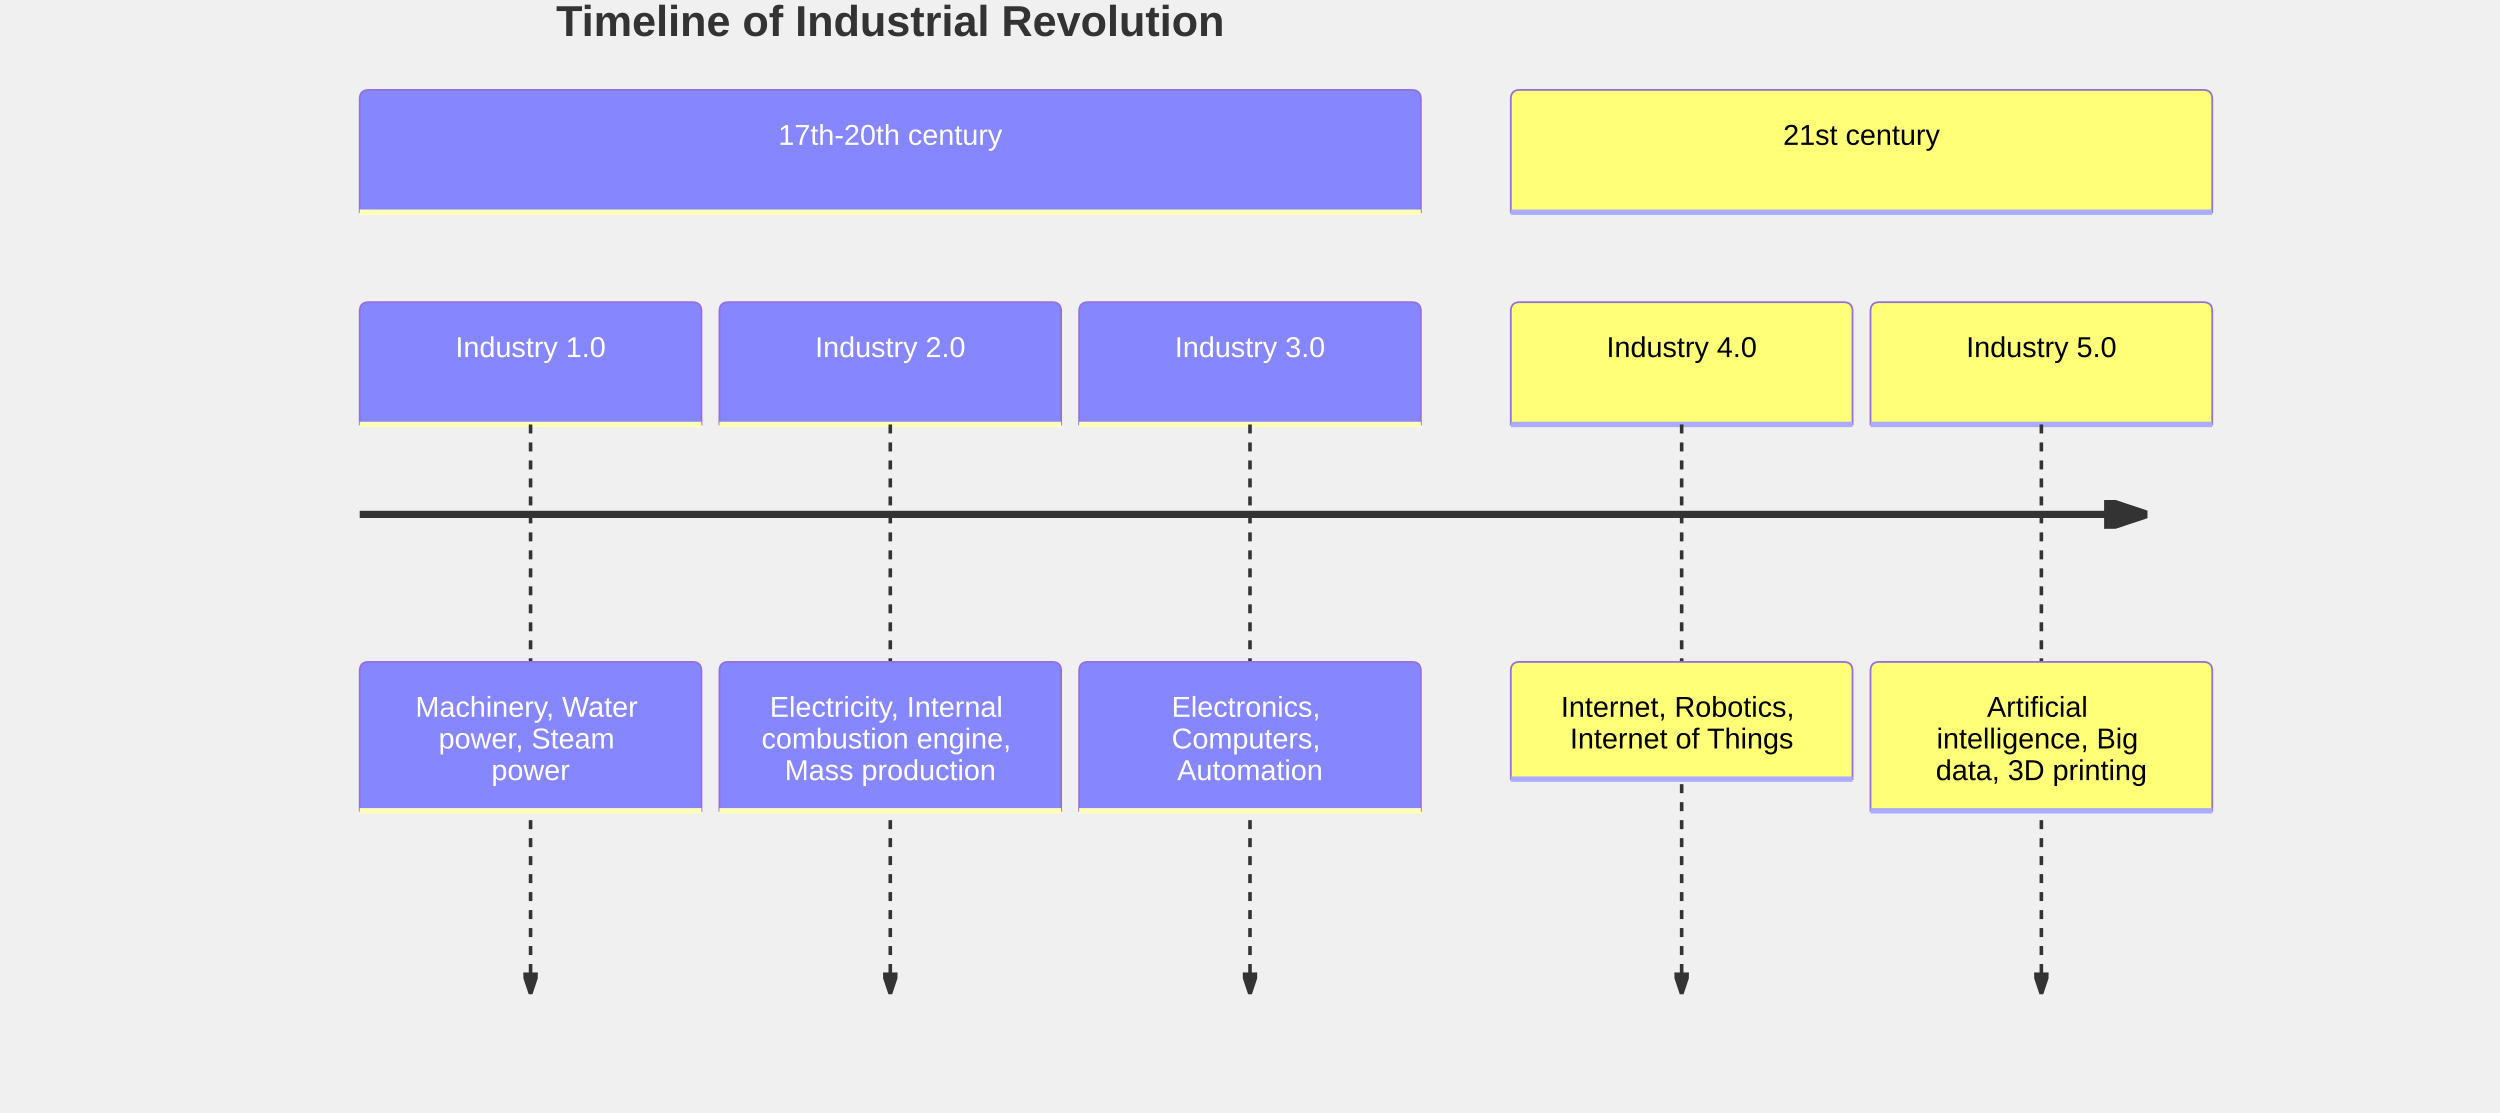
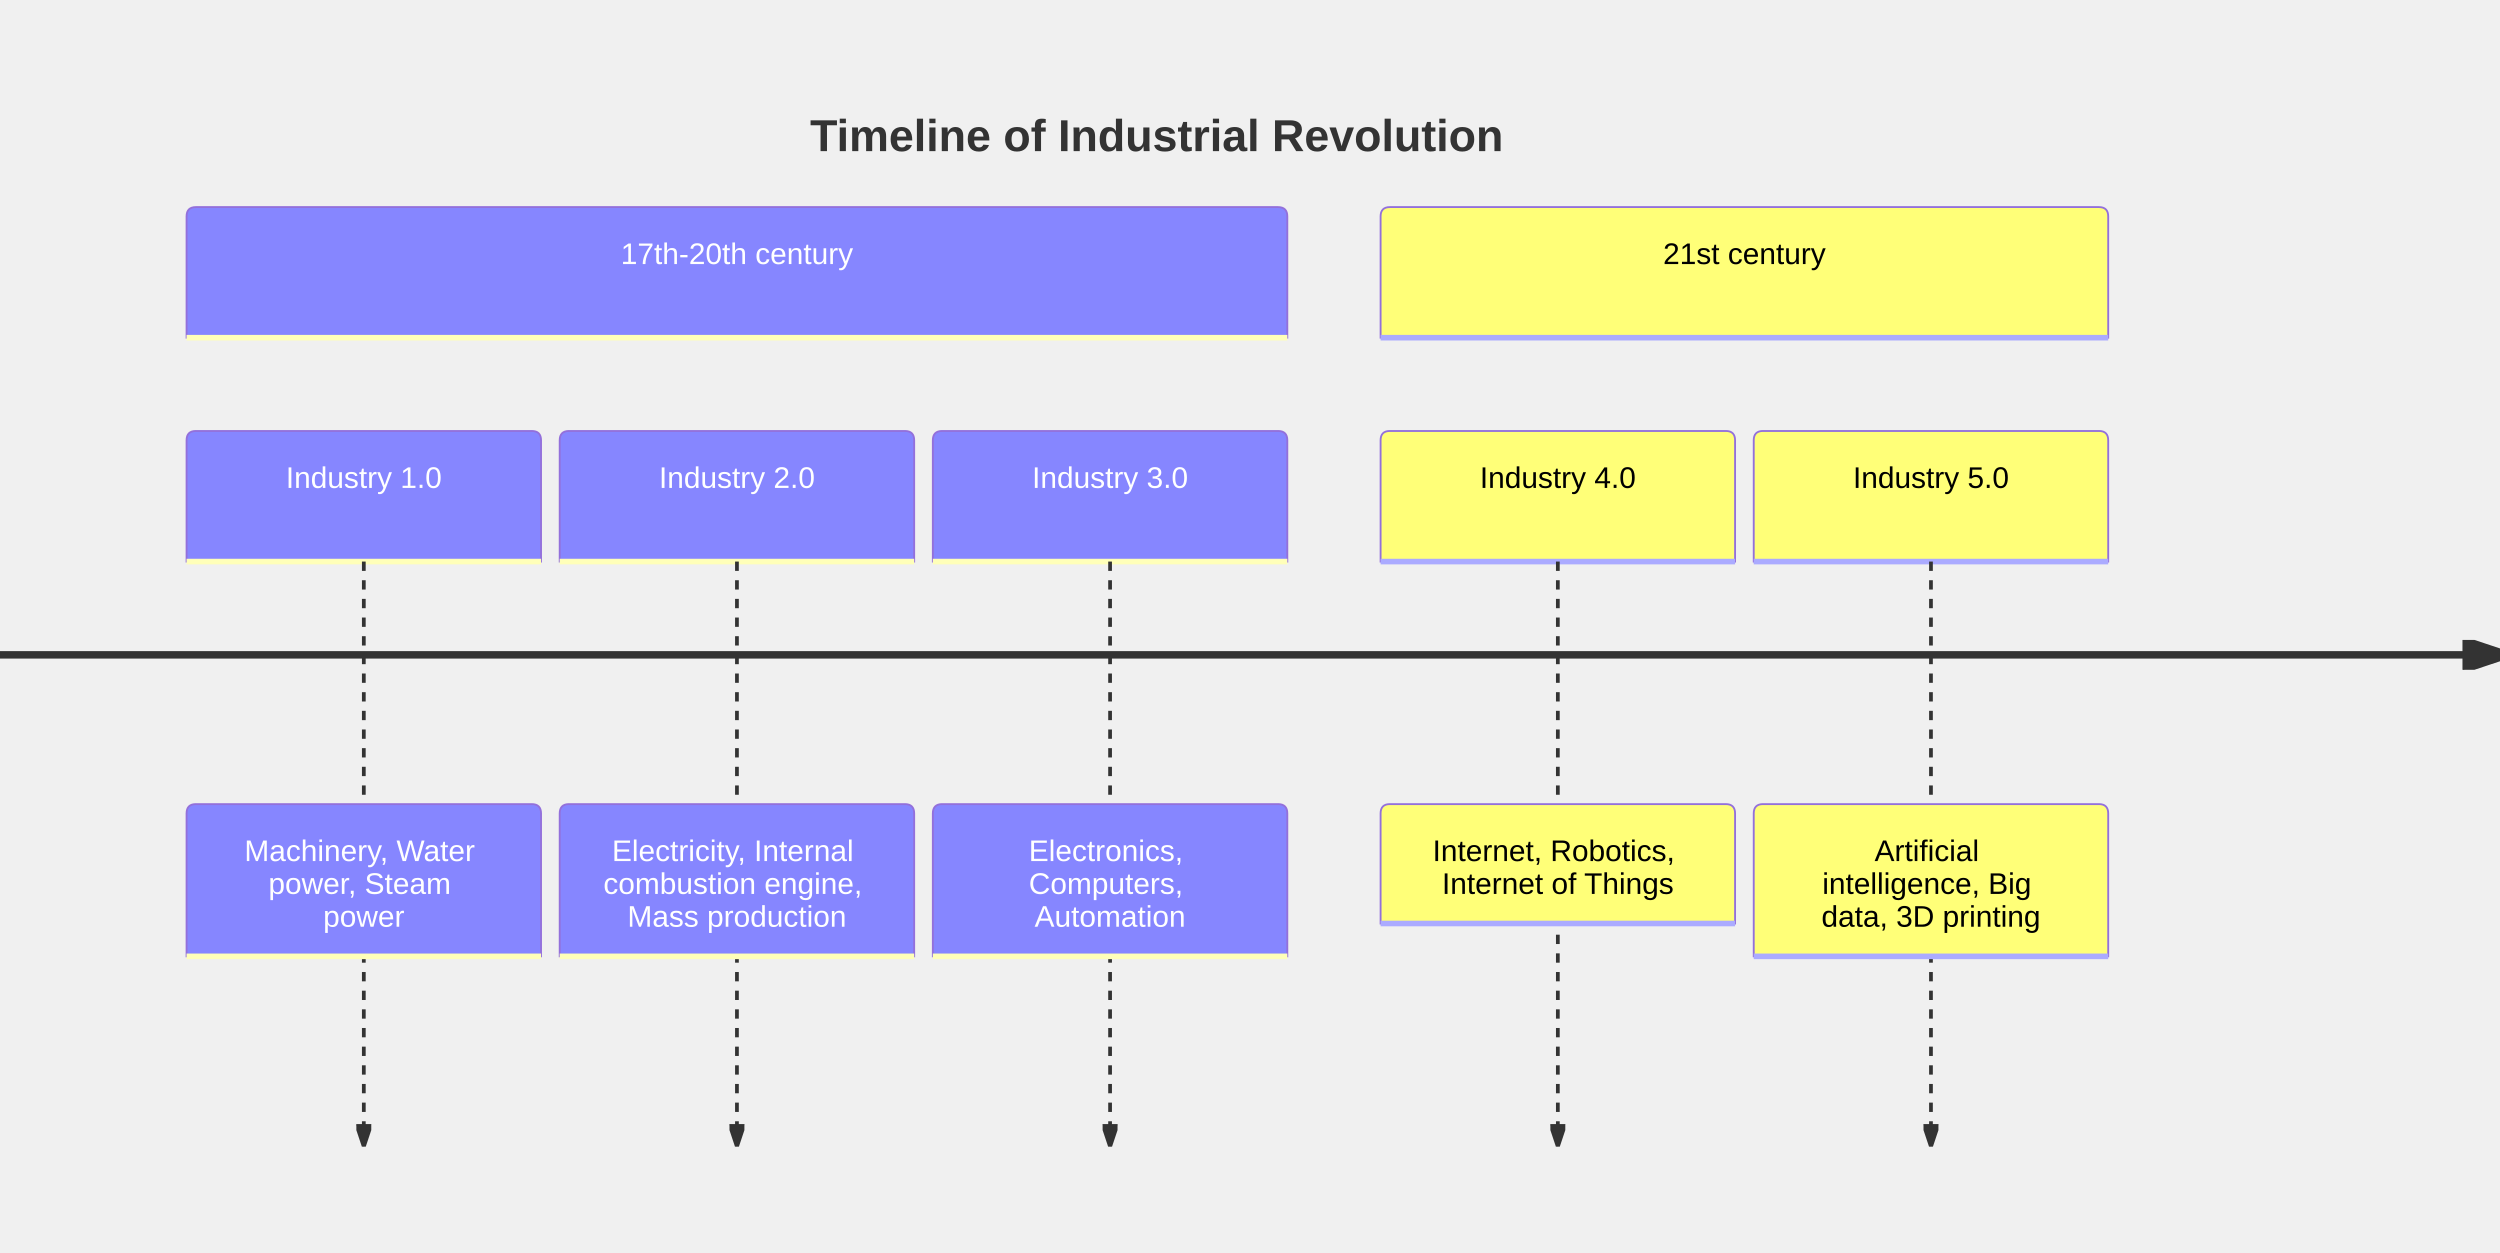
- <svg xmlns="http://www.w3.org/2000/svg" width="1390" height="618.8" viewBox="0 0 1390 618.8" class="mermaid">
+ <svg xmlns="http://www.w3.org/2000/svg" width="1340" height="671.6" viewBox="100 -61 1340 671.6" class="mermaid">
  <style>

.mermaid {
  font-family: trebuchet ms, verdana, arial, sans-serif;
  font-size: 16px;
}

.node rect,
.node polygon,
.node circle,
.node ellipse,
.node path {
  fill: #ECECFF;
  stroke: #9370DB;
  stroke-width: 1px;
}

.node line {
  stroke: #9370DB;
  stroke-width: 1px;
}

.node .label {
  fill: #333333;
}

.node text {
  fill: #333333;
  font-family: trebuchet ms, verdana, arial, sans-serif;
  font-size: 16px;
}

.edge-path {
  fill: none;
  stroke: #333333;
  stroke-width: 1px;
}

.edge-label {
  fill: #333333;
  font-family: trebuchet ms, verdana, arial, sans-serif;
}

.edge-label-bg {
  fill: rgba(232, 232, 232, 0.8);
}

.subgraph {
  fill: #ffffde;
  stroke: #aaaa33;
  stroke-width: 1px;
}

.subgraph-title {
  fill: #333333;
  font-weight: bold;
}

.cluster rect {
  fill: #ffffde;
  stroke: #aaaa33;
  stroke-width: 1px;
  rx: 5px;
  ry: 5px;
}

.cluster-label {
  fill: #333333;
  font-family: trebuchet ms, verdana, arial, sans-serif;
  font-size: 16px;
  font-weight: bold;
}

marker path {
  fill: #333333;
  stroke: #333333;
}


.titleText {
  text-anchor: middle;
  font-size: 24px;
  fill: #333333;
  font-family: trebuchet ms, verdana, arial, sans-serif;
}

.timeline-node {
  font-family: trebuchet ms, verdana, arial, sans-serif;
}

.timeline-node text {
  fill: #333333;
  font-size: 16px;
}

.lineWrapper line {
  stroke: #333333;
}

.section--1 {
  fill: hsl(240, 100%, 76.27%);
}

.section--1 text {
  fill: #ffffff;
}

.node-section--1 {
  fill: hsl(240, 100%, 76.27%);
  stroke: #9370DB;
  stroke-width: 1px;
}

.node-line--1 {
  stroke: hsl(60, 100%, 86.27%);
  stroke-width: 3px;
}

.section-0 {
  fill: hsl(60, 100%, 73.53%);
}

.section-0 text {
  fill: black;
}

.node-section-0 {
  fill: hsl(60, 100%, 73.53%);
  stroke: #9370DB;
  stroke-width: 1px;
}

.node-line-0 {
  stroke: hsl(240, 100%, 83.53%);
  stroke-width: 3px;
}

.section-1 {
  fill: hsl(80, 100%, 76.27%);
}

.section-1 text {
  fill: black;
}

.node-section-1 {
  fill: hsl(80, 100%, 76.27%);
  stroke: #9370DB;
  stroke-width: 1px;
}

.node-line-1 {
  stroke: hsl(260, 100%, 86.27%);
  stroke-width: 3px;
}

.section-2 {
  fill: hsl(270, 100%, 76.27%);
}

.section-2 text {
  fill: black;
}

.node-section-2 {
  fill: hsl(270, 100%, 76.27%);
  stroke: #9370DB;
  stroke-width: 1px;
}

.node-line-2 {
  stroke: hsl(90, 100%, 86.27%);
  stroke-width: 3px;
}

.section-3 {
  fill: hsl(300, 100%, 76.27%);
}

.section-3 text {
  fill: black;
}

.node-section-3 {
  fill: hsl(300, 100%, 76.27%);
  stroke: #9370DB;
  stroke-width: 1px;
}

.node-line-3 {
  stroke: hsl(120, 100%, 86.27%);
  stroke-width: 3px;
}

.section-4 {
  fill: hsl(330, 100%, 76.27%);
}

.section-4 text {
  fill: black;
}

.node-section-4 {
  fill: hsl(330, 100%, 76.27%);
  stroke: #9370DB;
  stroke-width: 1px;
}

.node-line-4 {
  stroke: hsl(150, 100%, 86.27%);
  stroke-width: 3px;
}

.section-5 {
  fill: hsl(0, 100%, 76.27%);
}

.section-5 text {
  fill: black;
}

.node-section-5 {
  fill: hsl(0, 100%, 76.27%);
  stroke: #9370DB;
  stroke-width: 1px;
}

.node-line-5 {
  stroke: hsl(180, 100%, 86.27%);
  stroke-width: 3px;
}

.section-6 {
  fill: hsl(30, 100%, 76.27%);
}

.section-6 text {
  fill: black;
}

.node-section-6 {
  fill: hsl(30, 100%, 76.27%);
  stroke: #9370DB;
  stroke-width: 1px;
}

.node-line-6 {
  stroke: hsl(210, 100%, 86.27%);
  stroke-width: 3px;
}

.section-7 {
  fill: hsl(90, 100%, 76.27%);
}

.section-7 text {
  fill: black;
}

.node-section-7 {
  fill: hsl(90, 100%, 76.27%);
  stroke: #9370DB;
  stroke-width: 1px;
}

.node-line-7 {
  stroke: hsl(270, 100%, 86.27%);
  stroke-width: 3px;
}

.section-8 {
  fill: hsl(150, 100%, 76.27%);
}

.section-8 text {
  fill: black;
}

.node-section-8 {
  fill: hsl(150, 100%, 76.27%);
  stroke: #9370DB;
  stroke-width: 1px;
}

.node-line-8 {
  stroke: hsl(330, 100%, 86.27%);
  stroke-width: 3px;
}

.section-9 {
  fill: hsl(180, 100%, 76.27%);
}

.section-9 text {
  fill: black;
}

.node-section-9 {
  fill: hsl(180, 100%, 76.27%);
  stroke: #9370DB;
  stroke-width: 1px;
}

.node-line-9 {
  stroke: hsl(0, 100%, 86.27%);
  stroke-width: 3px;
}

.section-10 {
  fill: hsl(210, 100%, 76.27%);
}

.section-10 text {
  fill: black;
}

.node-section-10 {
  fill: hsl(210, 100%, 76.27%);
  stroke: #9370DB;
  stroke-width: 1px;
}

.node-line-10 {
  stroke: hsl(30, 100%, 86.27%);
  stroke-width: 3px;
}

.section-11 {
  fill: hsl(240, 100%, 76.27%);
}

.section-11 text {
  fill: black;
}

.node-section-11 {
  fill: hsl(240, 100%, 76.27%);
  stroke: #9370DB;
  stroke-width: 1px;
}

.node-line-11 {
  stroke: hsl(60, 100%, 86.27%);
  stroke-width: 3px;
}

  </style>
  <g class="root">
    <g class="clusters">

    </g>
    <g class="edgePaths">

    </g>
    <g class="edgeLabels">

    </g>
    <g class="nodes">

    </g>
    <defs>
      <marker id="arrowhead" refX="5" refY="2" markerWidth="6" markerHeight="4" orient="auto">
        <path d="M 0,0 V 4 L6,2 Z" />
      </marker>
    </defs>
-     <text x="495" y="20" class="titleText" font-size="4ex" text-anchor="middle" font-weight="bold">Timeline of Industrial Revolution</text>
+     <text x="720" y="20" class="titleText" font-size="4ex" font-weight="bold" text-anchor="middle">Timeline of Industrial Revolution</text>
    <g class="timeline-node section--1" transform="translate(200, 50)">
-       <path d="M0 63 v-58 q0,-5 5,-5 h580 q5,0 5,5 v63 H0 Z" class="node-bkg node-section--1" />
-       <line x1="0" y1="68" x2="590" y2="68" class="node-line--1" />
-       <text x="295" y="10" alignment-baseline="middle" dominant-baseline="middle" text-anchor="middle" dy="1em">17th-20th century</text>
-     </g>
-     <g class="taskWrapper timeline-node section--1" transform="translate(200, 168)">
-       <path d="M0 63 v-58 q0,-5 5,-5 h180 q5,0 5,5 v63 H0 Z" class="node-bkg node-section--1" />
-       <line x1="0" y1="68" x2="190" y2="68" class="node-line--1" />
-       <text x="95" y="10" dominant-baseline="middle" alignment-baseline="middle" dy="1em" text-anchor="middle">Industry 1.0</text>
-     </g>
-     <g class="lineWrapper">
-       <line x1="295" y1="236" x2="295" y2="550.8" stroke="black" stroke-dasharray="5,5" stroke-width="2" marker-end="url(#arrowhead)" />
-     </g>
-     <g class="eventWrapper timeline-node section--1" transform="translate(200, 368)">
-       <path d="M0 77.8 v-72.8 q0,-5 5,-5 h180 q5,0 5,5 v77.8 H0 Z" class="node-bkg node-section--1" />
-       <line x1="0" y1="82.8" x2="190" y2="82.8" class="node-line--1" />
+       <path d="M0 65 v-60 q0,-5 5,-5 h580 q5,0 5,5 v65 H0 Z" class="node-bkg node-section--1" />
+       <line x1="0" y1="70" x2="590" y2="70" class="node-line--1" />
+       <text x="295" y="10" dominant-baseline="middle" text-anchor="middle" dy="1em" alignment-baseline="middle">17th-20th century</text>
+     </g>
+     <g class="taskWrapper timeline-node section--1" transform="translate(200, 170)">
+       <path d="M0 65 v-60 q0,-5 5,-5 h180 q5,0 5,5 v65 H0 Z" class="node-bkg node-section--1" />
+       <line x1="0" y1="70" x2="190" y2="70" class="node-line--1" />
+       <text x="95" y="10" text-anchor="middle" dominant-baseline="middle" alignment-baseline="middle" dy="1em">Industry 1.0</text>
+     </g>
+     <g class="lineWrapper">
+       <line x1="295" y1="240" x2="295" y2="551.6" marker-end="url(#arrowhead)" stroke-dasharray="5,5" stroke="black" stroke-width="2" />
+     </g>
+     <g class="eventWrapper timeline-node section--1" transform="translate(200, 370)">
+       <path d="M0 76.6 v-71.6 q0,-5 5,-5 h180 q5,0 5,5 v76.6 H0 Z" class="node-bkg node-section--1" />
+       <line x1="0" y1="81.6" x2="190" y2="81.6" class="node-line--1" />
      <g>
        <text x="95" y="10" text-anchor="middle" dominant-baseline="middle" alignment-baseline="middle">
          <tspan x="95" dy="1em">Machinery, Water</tspan>
          <tspan x="95" dy="1.1em">power, Steam</tspan>
          <tspan x="95" dy="1.1em">power</tspan>
        </text>
      </g>
    </g>
-     <g class="taskWrapper timeline-node section--1" transform="translate(400, 168)">
-       <path d="M0 63 v-58 q0,-5 5,-5 h180 q5,0 5,5 v63 H0 Z" class="node-bkg node-section--1" />
-       <line x1="0" y1="68" x2="190" y2="68" class="node-line--1" />
-       <text x="95" y="10" dominant-baseline="middle" dy="1em" text-anchor="middle" alignment-baseline="middle">Industry 2.0</text>
-     </g>
-     <g class="lineWrapper">
-       <line x1="495" y1="236" x2="495" y2="550.8" stroke="black" stroke-width="2" stroke-dasharray="5,5" marker-end="url(#arrowhead)" />
-     </g>
-     <g class="eventWrapper timeline-node section--1" transform="translate(400, 368)">
-       <path d="M0 77.8 v-72.8 q0,-5 5,-5 h180 q5,0 5,5 v77.8 H0 Z" class="node-bkg node-section--1" />
-       <line x1="0" y1="82.8" x2="190" y2="82.8" class="node-line--1" />
+     <g class="taskWrapper timeline-node section--1" transform="translate(400, 170)">
+       <path d="M0 65 v-60 q0,-5 5,-5 h180 q5,0 5,5 v65 H0 Z" class="node-bkg node-section--1" />
+       <line x1="0" y1="70" x2="190" y2="70" class="node-line--1" />
+       <text x="95" y="10" alignment-baseline="middle" text-anchor="middle" dominant-baseline="middle" dy="1em">Industry 2.0</text>
+     </g>
+     <g class="lineWrapper">
+       <line x1="495" y1="240" x2="495" y2="551.6" stroke-width="2" stroke-dasharray="5,5" marker-end="url(#arrowhead)" stroke="black" />
+     </g>
+     <g class="eventWrapper timeline-node section--1" transform="translate(400, 370)">
+       <path d="M0 76.6 v-71.6 q0,-5 5,-5 h180 q5,0 5,5 v76.6 H0 Z" class="node-bkg node-section--1" />
+       <line x1="0" y1="81.6" x2="190" y2="81.6" class="node-line--1" />
      <g>
        <text x="95" y="10" text-anchor="middle" dominant-baseline="middle" alignment-baseline="middle">
          <tspan x="95" dy="1em">Electricity, Internal</tspan>
          <tspan x="95" dy="1.1em">combustion engine,</tspan>
          <tspan x="95" dy="1.1em">Mass production</tspan>
        </text>
      </g>
    </g>
-     <g class="taskWrapper timeline-node section--1" transform="translate(600, 168)">
-       <path d="M0 63 v-58 q0,-5 5,-5 h180 q5,0 5,5 v63 H0 Z" class="node-bkg node-section--1" />
-       <line x1="0" y1="68" x2="190" y2="68" class="node-line--1" />
-       <text x="95" y="10" dominant-baseline="middle" dy="1em" alignment-baseline="middle" text-anchor="middle">Industry 3.0</text>
-     </g>
-     <g class="lineWrapper">
-       <line x1="695" y1="236" x2="695" y2="550.8" stroke-dasharray="5,5" stroke="black" marker-end="url(#arrowhead)" stroke-width="2" />
-     </g>
-     <g class="eventWrapper timeline-node section--1" transform="translate(600, 368)">
-       <path d="M0 77.8 v-72.8 q0,-5 5,-5 h180 q5,0 5,5 v77.8 H0 Z" class="node-bkg node-section--1" />
-       <line x1="0" y1="82.8" x2="190" y2="82.8" class="node-line--1" />
+     <g class="taskWrapper timeline-node section--1" transform="translate(600, 170)">
+       <path d="M0 65 v-60 q0,-5 5,-5 h180 q5,0 5,5 v65 H0 Z" class="node-bkg node-section--1" />
+       <line x1="0" y1="70" x2="190" y2="70" class="node-line--1" />
+       <text x="95" y="10" dy="1em" dominant-baseline="middle" text-anchor="middle" alignment-baseline="middle">Industry 3.0</text>
+     </g>
+     <g class="lineWrapper">
+       <line x1="695" y1="240" x2="695" y2="551.6" stroke="black" marker-end="url(#arrowhead)" stroke-width="2" stroke-dasharray="5,5" />
+     </g>
+     <g class="eventWrapper timeline-node section--1" transform="translate(600, 370)">
+       <path d="M0 76.6 v-71.6 q0,-5 5,-5 h180 q5,0 5,5 v76.6 H0 Z" class="node-bkg node-section--1" />
+       <line x1="0" y1="81.6" x2="190" y2="81.6" class="node-line--1" />
      <g>
        <text x="95" y="10" text-anchor="middle" dominant-baseline="middle" alignment-baseline="middle">
          <tspan x="95" dy="1em">Electronics,</tspan>
          <tspan x="95" dy="1.1em">Computers,</tspan>
          <tspan x="95" dy="1.1em">Automation</tspan>
        </text>
      </g>
    </g>
    <g class="timeline-node section-0" transform="translate(840, 50)">
-       <path d="M0 63 v-58 q0,-5 5,-5 h380 q5,0 5,5 v63 H0 Z" class="node-bkg node-section-0" />
-       <line x1="0" y1="68" x2="390" y2="68" class="node-line-0" />
-       <text x="195" y="10" dominant-baseline="middle" dy="1em" alignment-baseline="middle" text-anchor="middle">21st century</text>
-     </g>
-     <g class="taskWrapper timeline-node section-0" transform="translate(840, 168)">
-       <path d="M0 63 v-58 q0,-5 5,-5 h180 q5,0 5,5 v63 H0 Z" class="node-bkg node-section-0" />
-       <line x1="0" y1="68" x2="190" y2="68" class="node-line-0" />
-       <text x="95" y="10" text-anchor="middle" alignment-baseline="middle" dy="1em" dominant-baseline="middle">Industry 4.0</text>
-     </g>
-     <g class="lineWrapper">
-       <line x1="935" y1="236" x2="935" y2="550.8" stroke-width="2" stroke-dasharray="5,5" marker-end="url(#arrowhead)" stroke="black" />
-     </g>
-     <g class="eventWrapper timeline-node section-0" transform="translate(840, 368)">
-       <path d="M0 60.2 v-55.2 q0,-5 5,-5 h180 q5,0 5,5 v60.2 H0 Z" class="node-bkg node-section-0" />
-       <line x1="0" y1="65.2" x2="190" y2="65.2" class="node-line-0" />
+       <path d="M0 65 v-60 q0,-5 5,-5 h380 q5,0 5,5 v65 H0 Z" class="node-bkg node-section-0" />
+       <line x1="0" y1="70" x2="390" y2="70" class="node-line-0" />
+       <text x="195" y="10" text-anchor="middle" dominant-baseline="middle" alignment-baseline="middle" dy="1em">21st century</text>
+     </g>
+     <g class="taskWrapper timeline-node section-0" transform="translate(840, 170)">
+       <path d="M0 65 v-60 q0,-5 5,-5 h180 q5,0 5,5 v65 H0 Z" class="node-bkg node-section-0" />
+       <line x1="0" y1="70" x2="190" y2="70" class="node-line-0" />
+       <text x="95" y="10" dominant-baseline="middle" alignment-baseline="middle" dy="1em" text-anchor="middle">Industry 4.0</text>
+     </g>
+     <g class="lineWrapper">
+       <line x1="935" y1="240" x2="935" y2="551.6" stroke-dasharray="5,5" stroke="black" marker-end="url(#arrowhead)" stroke-width="2" />
+     </g>
+     <g class="eventWrapper timeline-node section-0" transform="translate(840, 370)">
+       <path d="M0 59 v-54 q0,-5 5,-5 h180 q5,0 5,5 v59 H0 Z" class="node-bkg node-section-0" />
+       <line x1="0" y1="64" x2="190" y2="64" class="node-line-0" />
      <g>
        <text x="95" y="10" text-anchor="middle" dominant-baseline="middle" alignment-baseline="middle">
          <tspan x="95" dy="1em">Internet, Robotics,</tspan>
          <tspan x="95" dy="1.1em">Internet of Things</tspan>
        </text>
      </g>
    </g>
-     <g class="taskWrapper timeline-node section-0" transform="translate(1040, 168)">
-       <path d="M0 63 v-58 q0,-5 5,-5 h180 q5,0 5,5 v63 H0 Z" class="node-bkg node-section-0" />
-       <line x1="0" y1="68" x2="190" y2="68" class="node-line-0" />
-       <text x="95" y="10" dy="1em" dominant-baseline="middle" text-anchor="middle" alignment-baseline="middle">Industry 5.0</text>
-     </g>
-     <g class="lineWrapper">
-       <line x1="1135" y1="236" x2="1135" y2="550.8" stroke="black" stroke-dasharray="5,5" stroke-width="2" marker-end="url(#arrowhead)" />
-     </g>
-     <g class="eventWrapper timeline-node section-0" transform="translate(1040, 368)">
-       <path d="M0 77.8 v-72.8 q0,-5 5,-5 h180 q5,0 5,5 v77.8 H0 Z" class="node-bkg node-section-0" />
-       <line x1="0" y1="82.8" x2="190" y2="82.8" class="node-line-0" />
+     <g class="taskWrapper timeline-node section-0" transform="translate(1040, 170)">
+       <path d="M0 65 v-60 q0,-5 5,-5 h180 q5,0 5,5 v65 H0 Z" class="node-bkg node-section-0" />
+       <line x1="0" y1="70" x2="190" y2="70" class="node-line-0" />
+       <text x="95" y="10" dominant-baseline="middle" dy="1em" alignment-baseline="middle" text-anchor="middle">Industry 5.0</text>
+     </g>
+     <g class="lineWrapper">
+       <line x1="1135" y1="240" x2="1135" y2="551.6" marker-end="url(#arrowhead)" stroke-width="2" stroke-dasharray="5,5" stroke="black" />
+     </g>
+     <g class="eventWrapper timeline-node section-0" transform="translate(1040, 370)">
+       <path d="M0 76.6 v-71.6 q0,-5 5,-5 h180 q5,0 5,5 v76.6 H0 Z" class="node-bkg node-section-0" />
+       <line x1="0" y1="81.6" x2="190" y2="81.6" class="node-line-0" />
      <g>
        <text x="95" y="10" text-anchor="middle" dominant-baseline="middle" alignment-baseline="middle">
          <tspan x="95" dy="1em">Artificial</tspan>
          <tspan x="95" dy="1.1em">intelligence, Big</tspan>
          <tspan x="95" dy="1.1em">data, 3D printing</tspan>
        </text>
      </g>
    </g>
    <g class="lineWrapper">
-       <line x1="200" y1="286" x2="1190" y2="286" stroke="black" marker-end="url(#arrowhead)" stroke-width="4" />
+       <line x1="50" y1="290" x2="1440" y2="290" marker-end="url(#arrowhead)" stroke="black" stroke-width="4" />
    </g>
  </g>
</svg>
